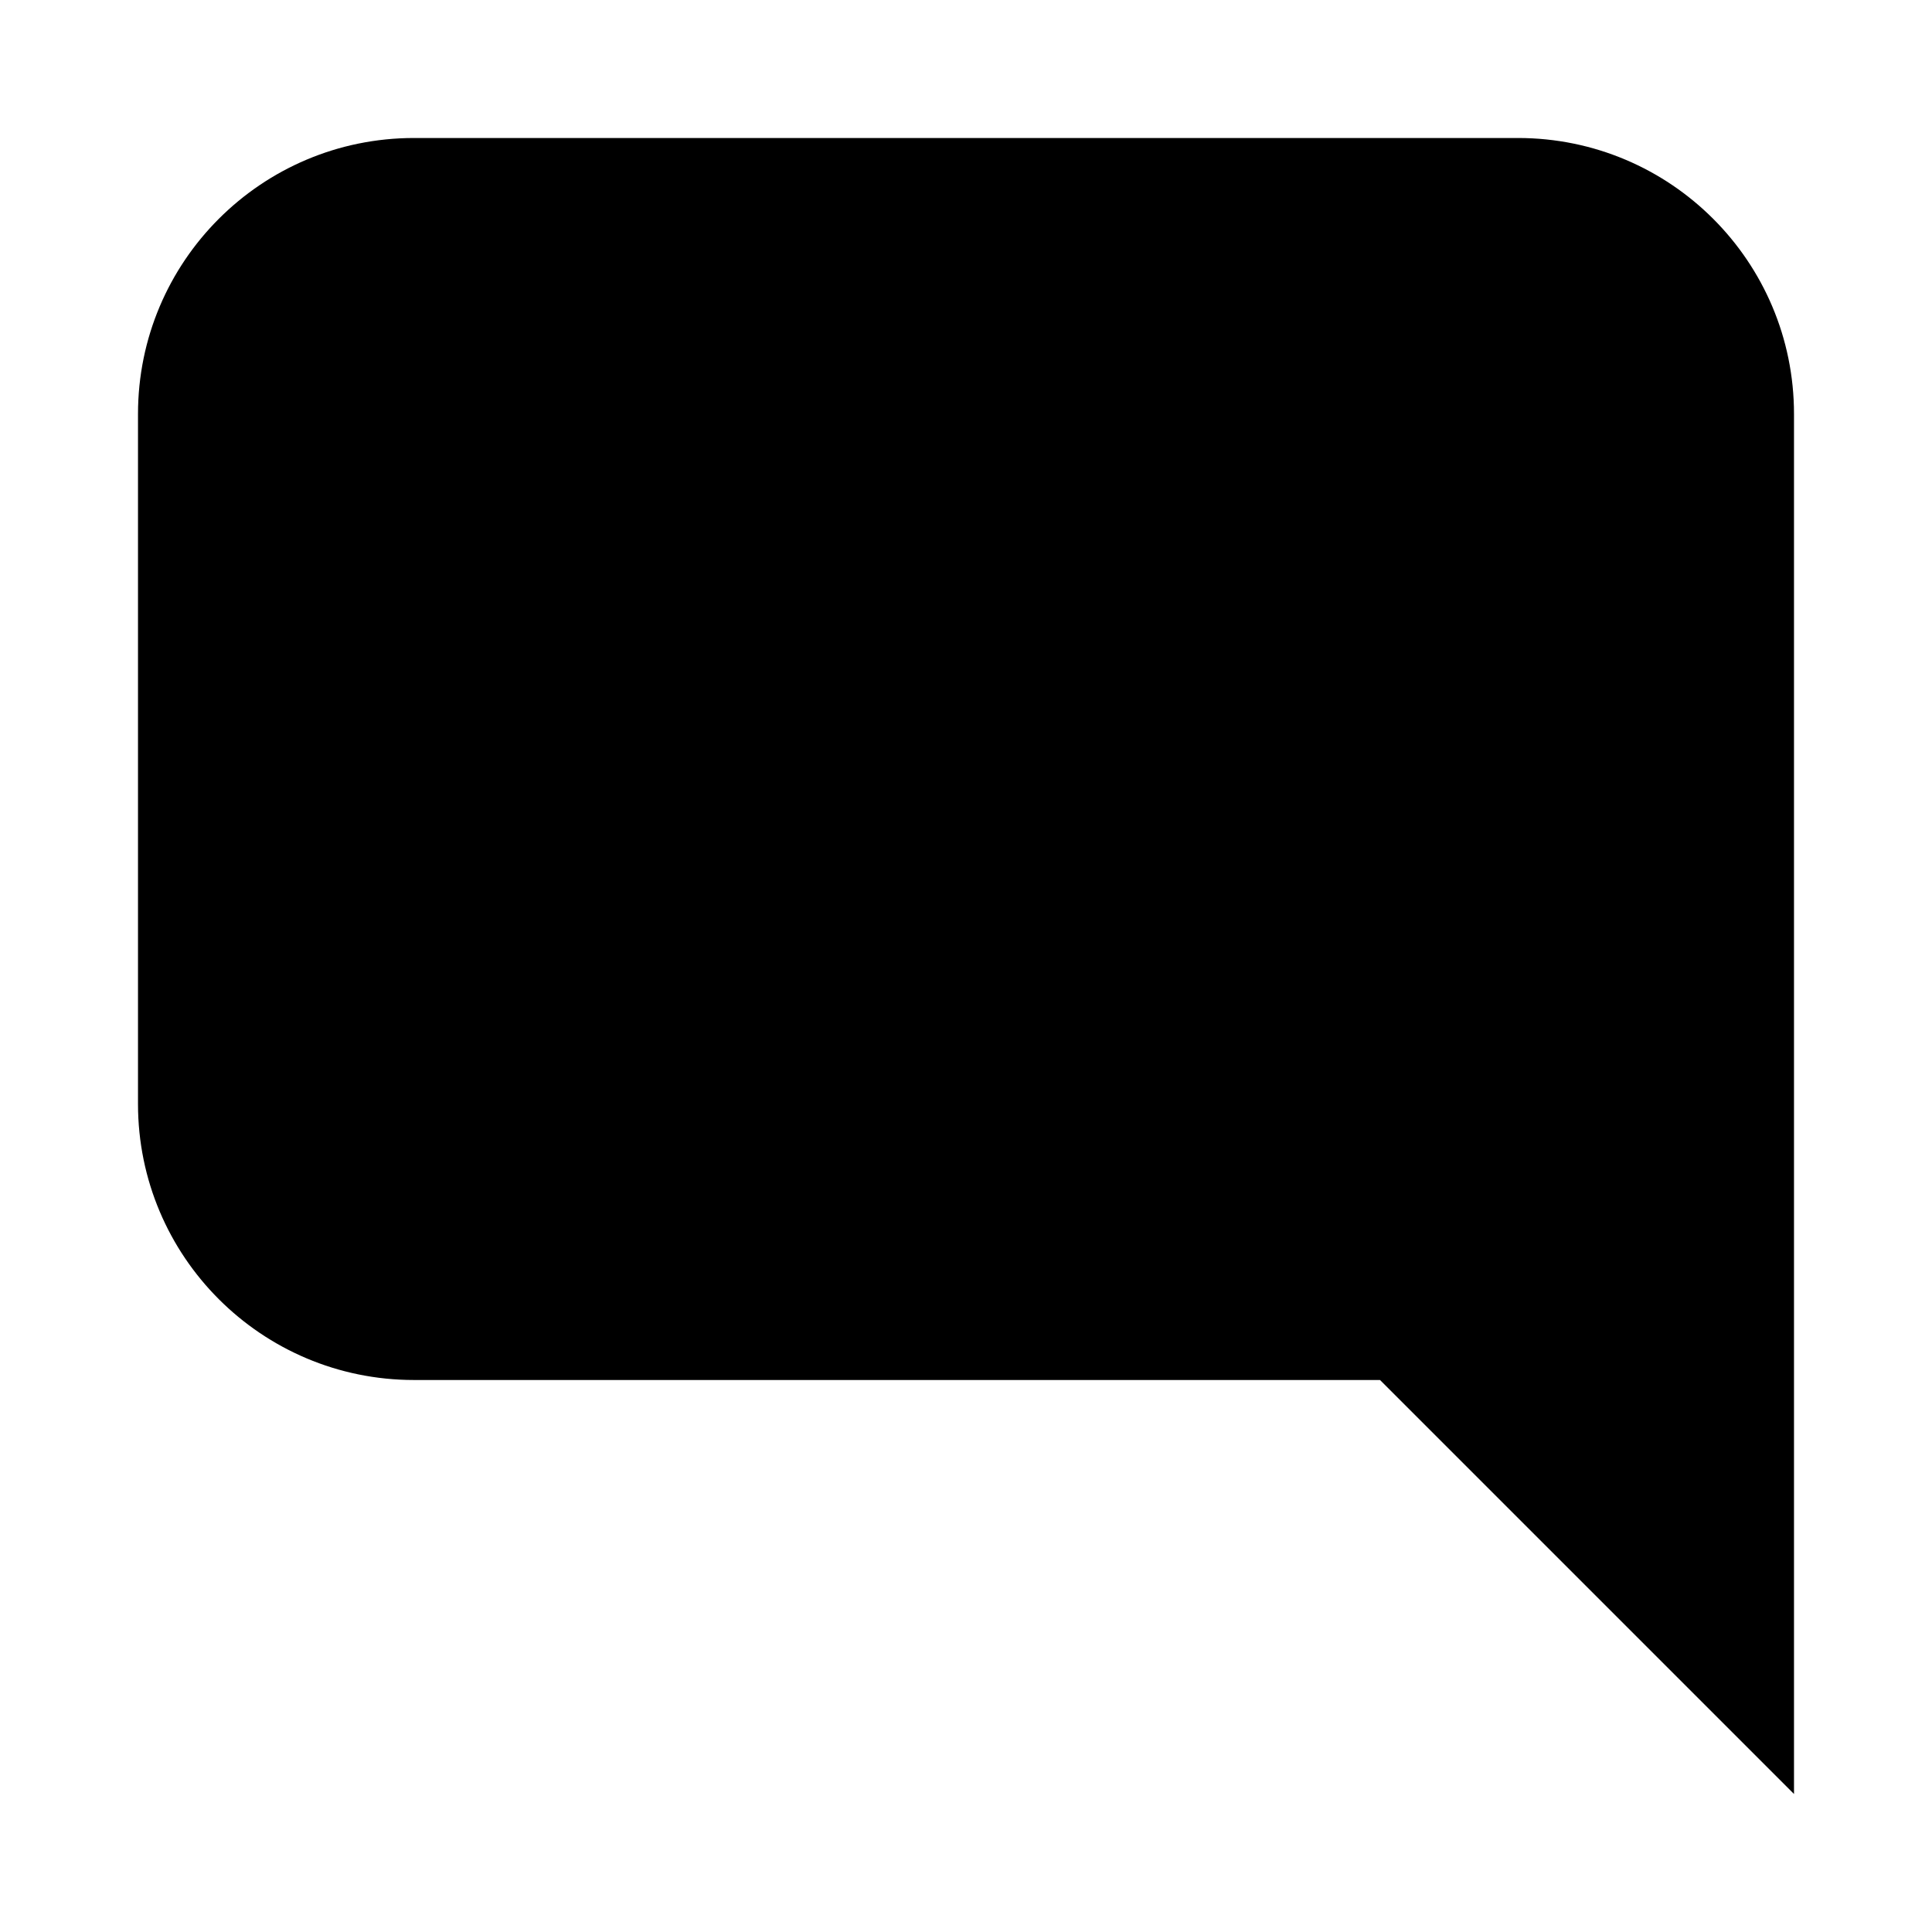
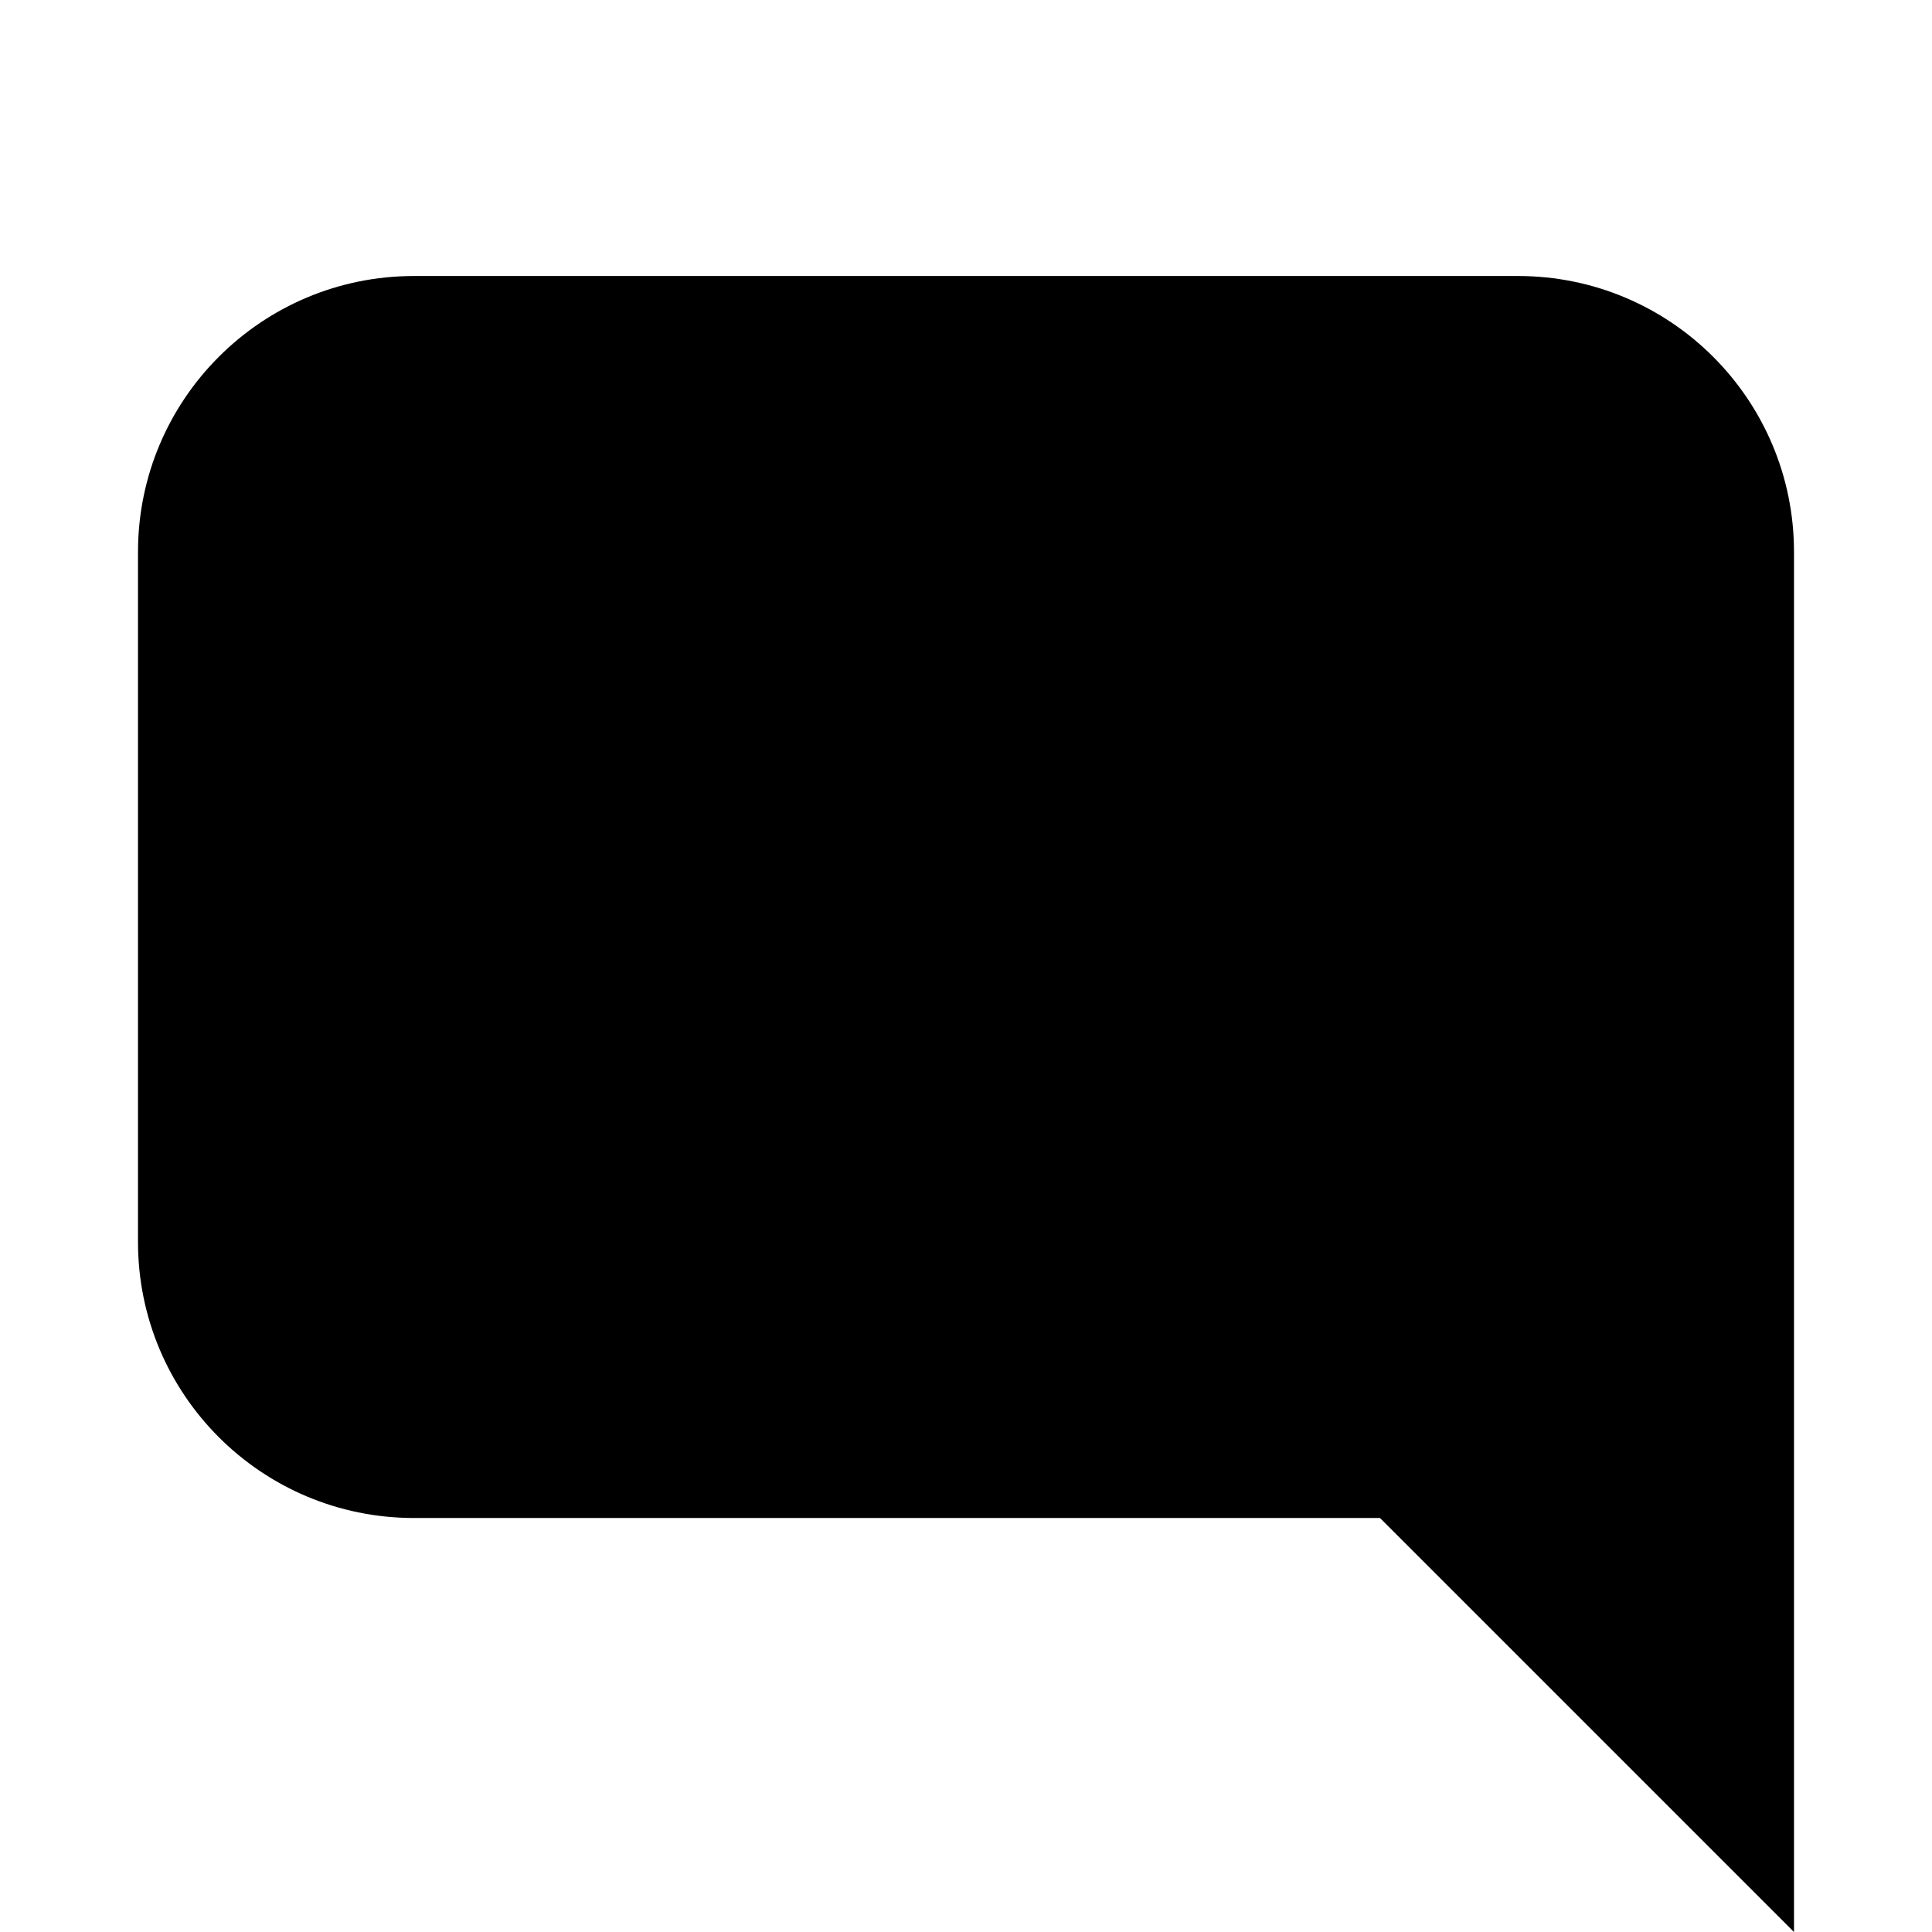
<svg xmlns="http://www.w3.org/2000/svg" width="14" height="14" viewBox="0 0 14 14" fill="none">
-   <path fill-rule="evenodd" clip-rule="evenodd" d="M10 10L13 13V3C13 1.895 12.105 1 11 1H3C1.895 1 1 1.895 1 3V8C1 9.105 1.895 10 3 10H10Z" fill="black" />
+   <path fill-rule="evenodd" clip-rule="evenodd" d="M10 11L13 14V4C13 2.895 12.105 2 11 2H3C1.895 2 1 2.895 1 4V9C1 10.105 1.895 11 3 11H10Z" fill="black" />
</svg>
